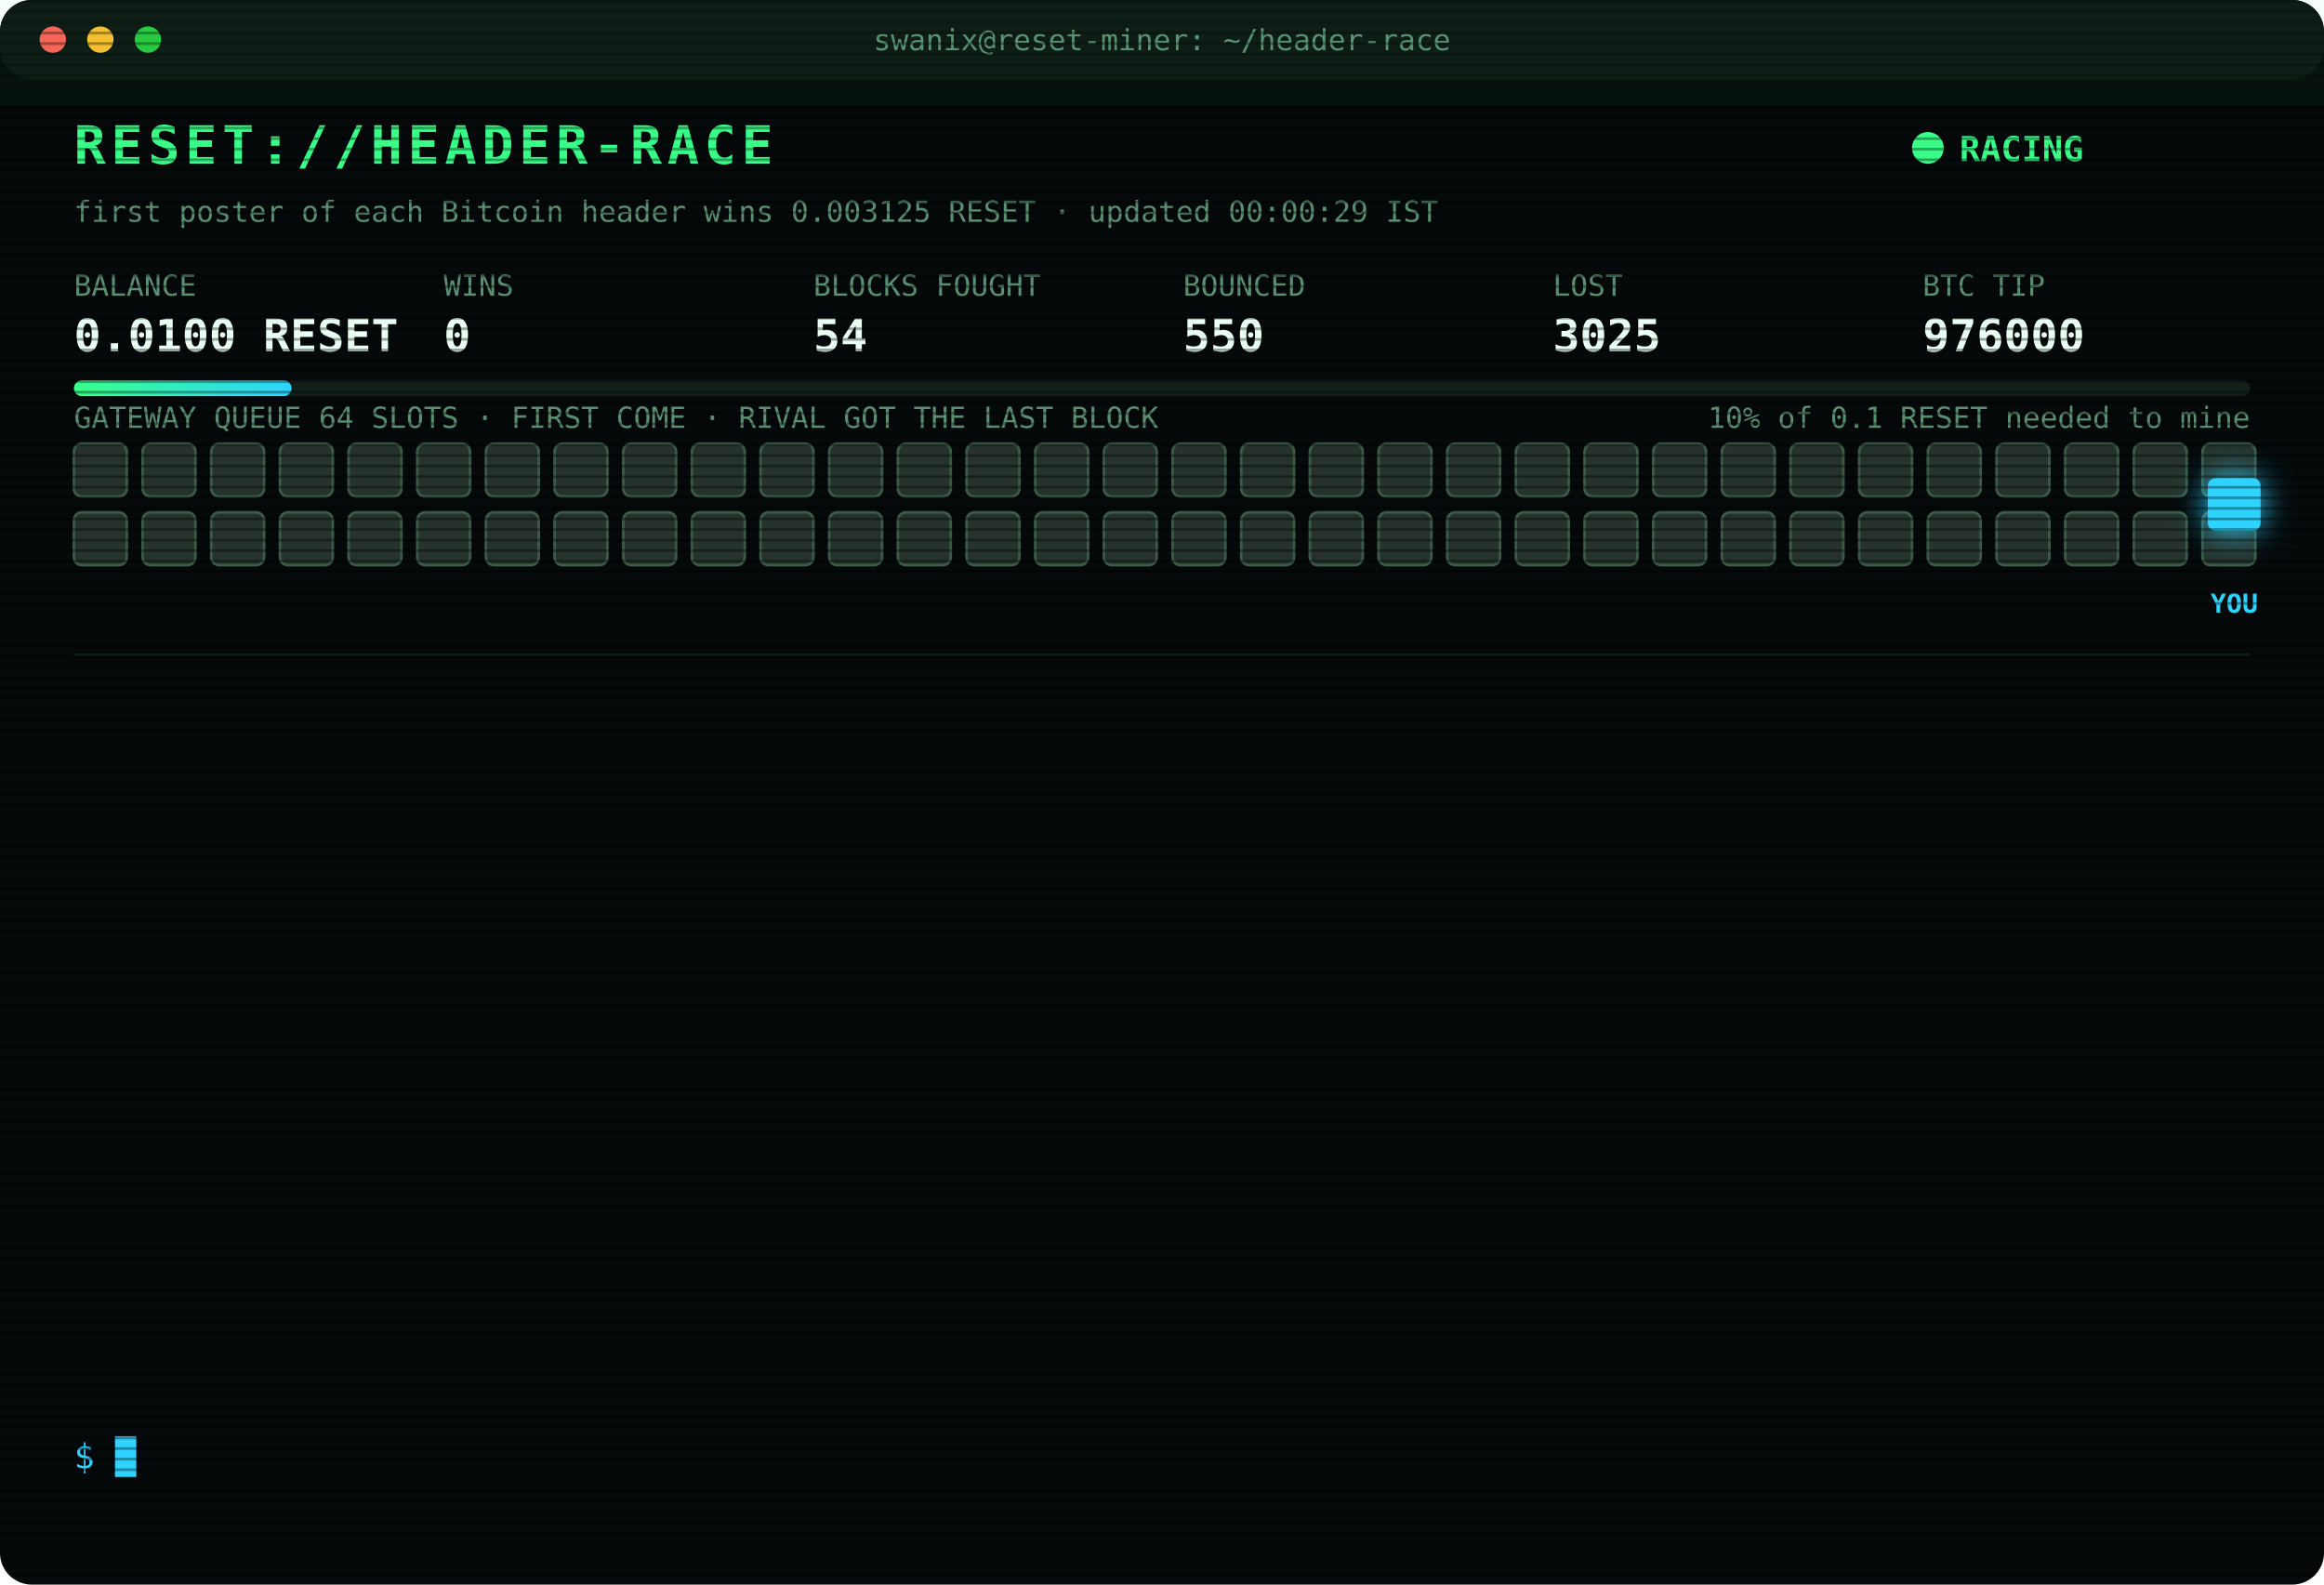
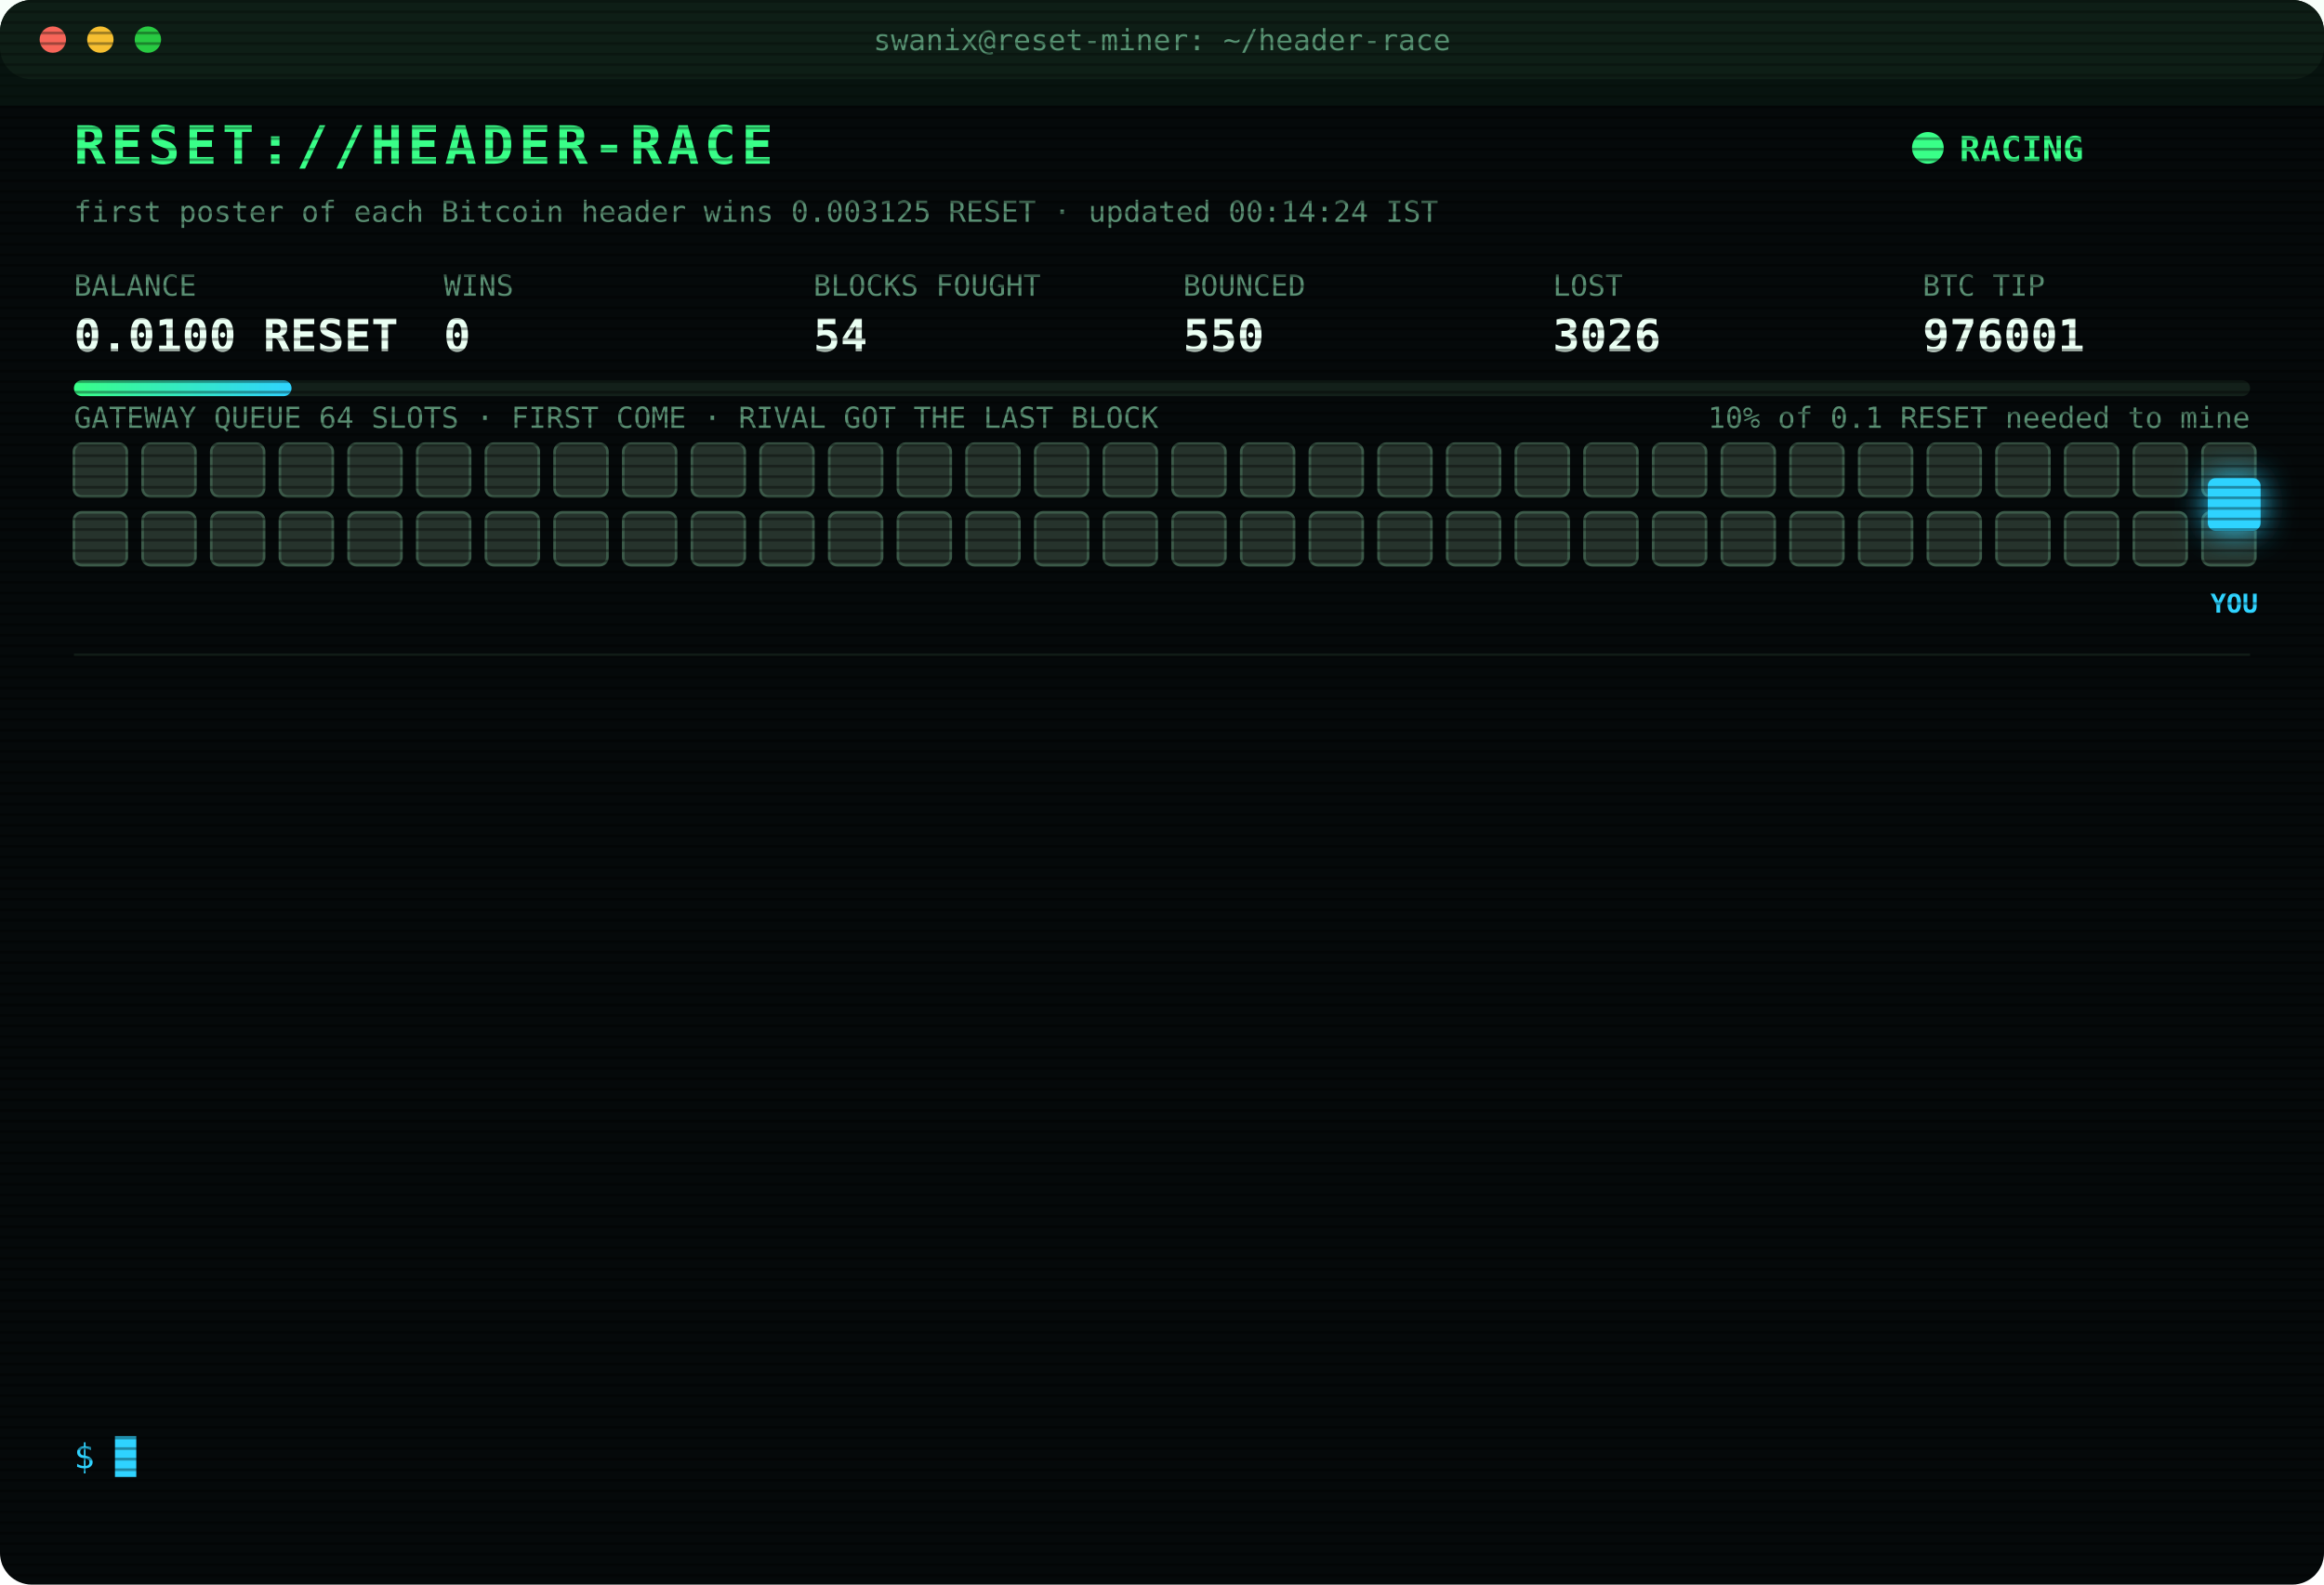
<svg xmlns="http://www.w3.org/2000/svg" width="880" height="600" viewBox="0 0 880 600" font-family="ui-monospace,SFMono-Regular,Menlo,Consolas,monospace">
  <style>
text{font-size:13px;fill:#7CFFB2}
.title{font-size:20px;font-weight:700;fill:#39FF88;letter-spacing:2px;animation:glitch 3s infinite steps(1)}
.sub{fill:#2fd3ff}.k{fill:#5a8f73;font-size:11px}.v{font-size:17px;font-weight:700;fill:#eafff3}
.ts{fill:#3f6b56}.boot{fill:#2fd3ff}.dim{fill:#5a8f73}.bad{fill:#ff4d6d}.warn{fill:#ffd23f}.mag{fill:#ff5cf0}.win{fill:#39FF88;font-weight:700}
.tag{font-size:10px;fill:#2fd3ff;font-weight:700}
.rival{fill:#26332c;stroke:#3c5a49;animation:jam 1.2s infinite alternate}
.idle{fill:#141c18;stroke:#22302a;animation:breathe 4s infinite}
.me{fill:#2fd3ff;filter:drop-shadow(0 0 6px #2fd3ff)}
.hover{animation:nudge 1.1s infinite ease-in-out}.bounce{animation:kick 1.4s infinite}
.ln{opacity:0;animation:in .4s forwards}
.cur{animation:blink 1s infinite steps(1)}
.scan{animation:scan 6s infinite linear}
.led{animation:blink 1.4s infinite}
@keyframes in{from{opacity:0;transform:translateX(-6px)}to{opacity:1;transform:none}}
@keyframes blink{50%{opacity:0}}
@keyframes jam{to{fill:#33463b}}
@keyframes breathe{50%{opacity:.4}}
@keyframes nudge{50%{transform:translateX(-10px)}}
@keyframes kick{0%,100%{transform:none}30%{transform:translateX(-14px)}55%{transform:translateX(10px) translateY(-6px)}}
@keyframes glitch{0%,92%{transform:none}93%{transform:translateX(2px);fill:#ff4d6d}95%{transform:translateX(-2px);fill:#2fd3ff}97%{transform:none}}
@keyframes scan{from{transform:translateY(-40px)}to{transform:translateY(600px)}}
</style>
  <defs>
    <pattern id="sl" width="4" height="4" patternUnits="userSpaceOnUse">
      <rect width="4" height="1" fill="#000" opacity=".35" />
    </pattern>
    <linearGradient id="bar">
      <stop offset="0" stop-color="#39FF88" />
      <stop offset="1" stop-color="#2fd3ff" />
    </linearGradient>
  </defs>
  <rect width="880" height="600" rx="12" fill="#05090a" />
  <rect width="880" height="30" rx="12" fill="#0d1512" />
  <circle cx="20" cy="15" r="5" fill="#ff5f57" />
  <circle cx="38" cy="15" r="5" fill="#febc2e" />
  <circle cx="56" cy="15" r="5" fill="#28c840" />
  <text x="440" y="19" text-anchor="middle" class="k">swanix@reset-miner: ~/header-race</text>
  <text x="28" y="62" class="title">RESET://HEADER-RACE</text>
  <circle class="led" cx="730" cy="56" r="6" fill="#39FF88" />
  <text x="742" y="61" class="win">RACING</text>
-   <text x="28" y="84" class="k">first poster of each Bitcoin header wins 0.003125 RESET · updated 00:00:29 IST</text>
+   <text x="28" y="84" class="k">first poster of each Bitcoin header wins 0.003125 RESET · updated 00:14:24 IST</text>
  <text x="28" y="112" class="k">BALANCE</text>
  <text x="28" y="133" class="v">0.0100 RESET</text>
  <text x="168" y="112" class="k">WINS</text>
  <text x="168" y="133" class="v">0</text>
  <text x="308" y="112" class="k">BLOCKS FOUGHT</text>
  <text x="308" y="133" class="v">54</text>
  <text x="448" y="112" class="k">BOUNCED</text>
  <text x="448" y="133" class="v">550</text>
  <text x="588" y="112" class="k">LOST</text>
-   <text x="588" y="133" class="v">3025</text>
+   <text x="588" y="133" class="v">3026</text>
  <text x="728" y="112" class="k">BTC TIP</text>
-   <text x="728" y="133" class="v">976000</text>
+   <text x="728" y="133" class="v">976001</text>
  <rect x="28" y="144" width="824" height="6" rx="3" fill="#13201a" />
  <rect x="28" y="144" width="82.4" height="6" rx="3" fill="url(#bar)" />
  <text x="852" y="162" text-anchor="end" class="k">10% of 0.1 RESET needed to mine</text>
  <text x="28" y="162" class="k">GATEWAY QUEUE 64 SLOTS · FIRST COME · RIVAL GOT THE LAST BLOCK</text>
  <rect class="rival" x="28" y="168" width="20" height="20" rx="3" style="animation-delay:0.00s" />
  <rect class="rival" x="54" y="168" width="20" height="20" rx="3" style="animation-delay:0.05s" />
  <rect class="rival" x="80" y="168" width="20" height="20" rx="3" style="animation-delay:0.10s" />
  <rect class="rival" x="106" y="168" width="20" height="20" rx="3" style="animation-delay:0.15s" />
  <rect class="rival" x="132" y="168" width="20" height="20" rx="3" style="animation-delay:0.20s" />
  <rect class="rival" x="158" y="168" width="20" height="20" rx="3" style="animation-delay:0.25s" />
  <rect class="rival" x="184" y="168" width="20" height="20" rx="3" style="animation-delay:0.30s" />
  <rect class="rival" x="210" y="168" width="20" height="20" rx="3" style="animation-delay:0.35s" />
  <rect class="rival" x="236" y="168" width="20" height="20" rx="3" style="animation-delay:0.40s" />
  <rect class="rival" x="262" y="168" width="20" height="20" rx="3" style="animation-delay:0.45s" />
  <rect class="rival" x="288" y="168" width="20" height="20" rx="3" style="animation-delay:0.50s" />
  <rect class="rival" x="314" y="168" width="20" height="20" rx="3" style="animation-delay:0.55s" />
  <rect class="rival" x="340" y="168" width="20" height="20" rx="3" style="animation-delay:0.60s" />
  <rect class="rival" x="366" y="168" width="20" height="20" rx="3" style="animation-delay:0.65s" />
  <rect class="rival" x="392" y="168" width="20" height="20" rx="3" style="animation-delay:0.70s" />
  <rect class="rival" x="418" y="168" width="20" height="20" rx="3" style="animation-delay:0.75s" />
  <rect class="rival" x="444" y="168" width="20" height="20" rx="3" style="animation-delay:0.80s" />
  <rect class="rival" x="470" y="168" width="20" height="20" rx="3" style="animation-delay:0.85s" />
  <rect class="rival" x="496" y="168" width="20" height="20" rx="3" style="animation-delay:0.90s" />
  <rect class="rival" x="522" y="168" width="20" height="20" rx="3" style="animation-delay:0.95s" />
  <rect class="rival" x="548" y="168" width="20" height="20" rx="3" style="animation-delay:1.00s" />
  <rect class="rival" x="574" y="168" width="20" height="20" rx="3" style="animation-delay:1.05s" />
  <rect class="rival" x="600" y="168" width="20" height="20" rx="3" style="animation-delay:1.10s" />
  <rect class="rival" x="626" y="168" width="20" height="20" rx="3" style="animation-delay:1.15s" />
  <rect class="rival" x="652" y="168" width="20" height="20" rx="3" style="animation-delay:1.20s" />
  <rect class="rival" x="678" y="168" width="20" height="20" rx="3" style="animation-delay:1.25s" />
  <rect class="rival" x="704" y="168" width="20" height="20" rx="3" style="animation-delay:1.30s" />
  <rect class="rival" x="730" y="168" width="20" height="20" rx="3" style="animation-delay:1.35s" />
  <rect class="rival" x="756" y="168" width="20" height="20" rx="3" style="animation-delay:1.40s" />
  <rect class="rival" x="782" y="168" width="20" height="20" rx="3" style="animation-delay:1.45s" />
  <rect class="rival" x="808" y="168" width="20" height="20" rx="3" style="animation-delay:1.50s" />
  <rect class="rival" x="834" y="168" width="20" height="20" rx="3" style="animation-delay:1.55s" />
  <rect class="rival" x="28" y="194" width="20" height="20" rx="3" style="animation-delay:1.60s" />
  <rect class="rival" x="54" y="194" width="20" height="20" rx="3" style="animation-delay:1.65s" />
  <rect class="rival" x="80" y="194" width="20" height="20" rx="3" style="animation-delay:1.70s" />
  <rect class="rival" x="106" y="194" width="20" height="20" rx="3" style="animation-delay:1.75s" />
  <rect class="rival" x="132" y="194" width="20" height="20" rx="3" style="animation-delay:1.80s" />
  <rect class="rival" x="158" y="194" width="20" height="20" rx="3" style="animation-delay:1.85s" />
  <rect class="rival" x="184" y="194" width="20" height="20" rx="3" style="animation-delay:1.90s" />
  <rect class="rival" x="210" y="194" width="20" height="20" rx="3" style="animation-delay:1.95s" />
  <rect class="rival" x="236" y="194" width="20" height="20" rx="3" style="animation-delay:2.00s" />
  <rect class="rival" x="262" y="194" width="20" height="20" rx="3" style="animation-delay:2.05s" />
  <rect class="rival" x="288" y="194" width="20" height="20" rx="3" style="animation-delay:2.10s" />
  <rect class="rival" x="314" y="194" width="20" height="20" rx="3" style="animation-delay:2.15s" />
  <rect class="rival" x="340" y="194" width="20" height="20" rx="3" style="animation-delay:2.20s" />
  <rect class="rival" x="366" y="194" width="20" height="20" rx="3" style="animation-delay:2.25s" />
  <rect class="rival" x="392" y="194" width="20" height="20" rx="3" style="animation-delay:2.30s" />
  <rect class="rival" x="418" y="194" width="20" height="20" rx="3" style="animation-delay:2.35s" />
  <rect class="rival" x="444" y="194" width="20" height="20" rx="3" style="animation-delay:2.40s" />
  <rect class="rival" x="470" y="194" width="20" height="20" rx="3" style="animation-delay:2.45s" />
  <rect class="rival" x="496" y="194" width="20" height="20" rx="3" style="animation-delay:2.50s" />
  <rect class="rival" x="522" y="194" width="20" height="20" rx="3" style="animation-delay:2.55s" />
  <rect class="rival" x="548" y="194" width="20" height="20" rx="3" style="animation-delay:2.60s" />
  <rect class="rival" x="574" y="194" width="20" height="20" rx="3" style="animation-delay:2.65s" />
  <rect class="rival" x="600" y="194" width="20" height="20" rx="3" style="animation-delay:2.70s" />
  <rect class="rival" x="626" y="194" width="20" height="20" rx="3" style="animation-delay:2.75s" />
  <rect class="rival" x="652" y="194" width="20" height="20" rx="3" style="animation-delay:2.80s" />
  <rect class="rival" x="678" y="194" width="20" height="20" rx="3" style="animation-delay:2.85s" />
  <rect class="rival" x="704" y="194" width="20" height="20" rx="3" style="animation-delay:2.90s" />
  <rect class="rival" x="730" y="194" width="20" height="20" rx="3" style="animation-delay:2.95s" />
  <rect class="rival" x="756" y="194" width="20" height="20" rx="3" style="animation-delay:3.00s" />
  <rect class="rival" x="782" y="194" width="20" height="20" rx="3" style="animation-delay:3.05s" />
  <rect class="rival" x="808" y="194" width="20" height="20" rx="3" style="animation-delay:3.10s" />
  <rect class="rival" x="834" y="194" width="20" height="20" rx="3" style="animation-delay:3.15s" />
  <g class="hover">
    <rect class="me" x="836" y="181" width="20" height="20" rx="3" />
    <text class="tag" x="846" y="232" text-anchor="middle">YOU</text>
  </g>
  <line x1="28" x2="852" y1="248" y2="248" stroke="#13201a" />
  <g class="ln" style="animation-delay:0.40s">
-     <text x="28" y="270" class="ts">22:03:12</text>
-     <text x="104" y="270" class="bad">[LOST] #975986 taken by a rival miner</text>
+     <text x="28" y="270" class="ts">22:12:00</text>
+     <text x="104" y="270" class="bad">[LOST] #975988 taken by a rival miner</text>
  </g>
  <g class="ln" style="animation-delay:0.65s">
-     <text x="28" y="292" class="ts">22:12:00</text>
-     <text x="104" y="292" class="bad">[LOST] #975988 taken by a rival miner</text>
+     <text x="28" y="292" class="ts">22:17:14</text>
+     <text x="104" y="292" class="bad">[LOST] #975989 taken by a rival miner</text>
  </g>
  <g class="ln" style="animation-delay:0.90s">
-     <text x="28" y="314" class="ts">22:17:14</text>
-     <text x="104" y="314" class="bad">[LOST] #975989 taken by a rival miner</text>
+     <text x="28" y="314" class="ts">22:26:14</text>
+     <text x="104" y="314" class="bad">[LOST] #975991 taken by a rival miner</text>
  </g>
  <g class="ln" style="animation-delay:1.15s">
-     <text x="28" y="336" class="ts">22:26:14</text>
-     <text x="104" y="336" class="bad">[LOST] #975991 taken by a rival miner</text>
+     <text x="28" y="336" class="ts">22:28:04</text>
+     <text x="104" y="336" class="bad">[LOST] #975992 taken by a rival miner</text>
  </g>
  <g class="ln" style="animation-delay:1.40s">
-     <text x="28" y="358" class="ts">22:28:04</text>
-     <text x="104" y="358" class="bad">[LOST] #975992 taken by a rival miner</text>
+     <text x="28" y="358" class="ts">22:32:22</text>
+     <text x="104" y="358" class="bad">[LOST] #975993 taken by a rival miner</text>
  </g>
  <g class="ln" style="animation-delay:1.65s">
-     <text x="28" y="380" class="ts">22:32:22</text>
-     <text x="104" y="380" class="bad">[LOST] #975993 taken by a rival miner</text>
+     <text x="28" y="380" class="ts">22:46:35</text>
+     <text x="104" y="380" class="bad">[LOST] #975994 taken by a rival miner</text>
  </g>
  <g class="ln" style="animation-delay:1.90s">
-     <text x="28" y="402" class="ts">22:46:35</text>
-     <text x="104" y="402" class="bad">[LOST] #975994 taken by a rival miner</text>
+     <text x="28" y="402" class="ts">22:50:43</text>
+     <text x="104" y="402" class="bad">[LOST] #975995 taken by a rival miner</text>
  </g>
  <g class="ln" style="animation-delay:2.15s">
-     <text x="28" y="424" class="ts">22:50:43</text>
-     <text x="104" y="424" class="bad">[LOST] #975995 taken by a rival miner</text>
+     <text x="28" y="424" class="ts">22:52:15</text>
+     <text x="104" y="424" class="bad">[LOST] #975996 taken by a rival miner</text>
  </g>
  <g class="ln" style="animation-delay:2.40s">
-     <text x="28" y="446" class="ts">22:52:15</text>
-     <text x="104" y="446" class="bad">[LOST] #975996 taken by a rival miner</text>
+     <text x="28" y="446" class="ts">22:59:08</text>
+     <text x="104" y="446" class="bad">[LOST] #975997 taken by a rival miner</text>
  </g>
  <g class="ln" style="animation-delay:2.65s">
-     <text x="28" y="468" class="ts">22:59:08</text>
-     <text x="104" y="468" class="bad">[LOST] #975997 taken by a rival miner</text>
+     <text x="28" y="468" class="ts">23:16:44</text>
+     <text x="104" y="468" class="bad">[LOST] #975998 taken by a rival miner</text>
  </g>
  <g class="ln" style="animation-delay:2.90s">
-     <text x="28" y="490" class="ts">23:16:44</text>
-     <text x="104" y="490" class="bad">[LOST] #975998 taken by a rival miner</text>
+     <text x="28" y="490" class="ts">23:19:26</text>
+     <text x="104" y="490" class="bad">[LOST] #975999 taken by a rival miner</text>
  </g>
  <g class="ln" style="animation-delay:3.15s">
-     <text x="28" y="512" class="ts">23:19:26</text>
-     <text x="104" y="512" class="bad">[LOST] #975999 taken by a rival miner</text>
+     <text x="28" y="512" class="ts">23:56:42</text>
+     <text x="104" y="512" class="bad">[LOST] #976000 taken by a rival miner</text>
  </g>
  <g class="ln" style="animation-delay:3.40s">
-     <text x="28" y="534" class="ts">23:56:42</text>
-     <text x="104" y="534" class="bad">[LOST] #976000 taken by a rival miner</text>
+     <text x="28" y="534" class="ts">00:14:24</text>
+     <text x="104" y="534" class="bad">[LOST] #976001 taken by a rival miner</text>
  </g>
  <text x="28" y="556" class="sub">$ <tspan class="cur">█</tspan>
  </text>
  <rect width="880" height="600" rx="12" fill="url(#sl)" pointer-events="none" />
  <rect class="scan" width="880" height="40" fill="#39FF88" opacity=".04" />
</svg>
